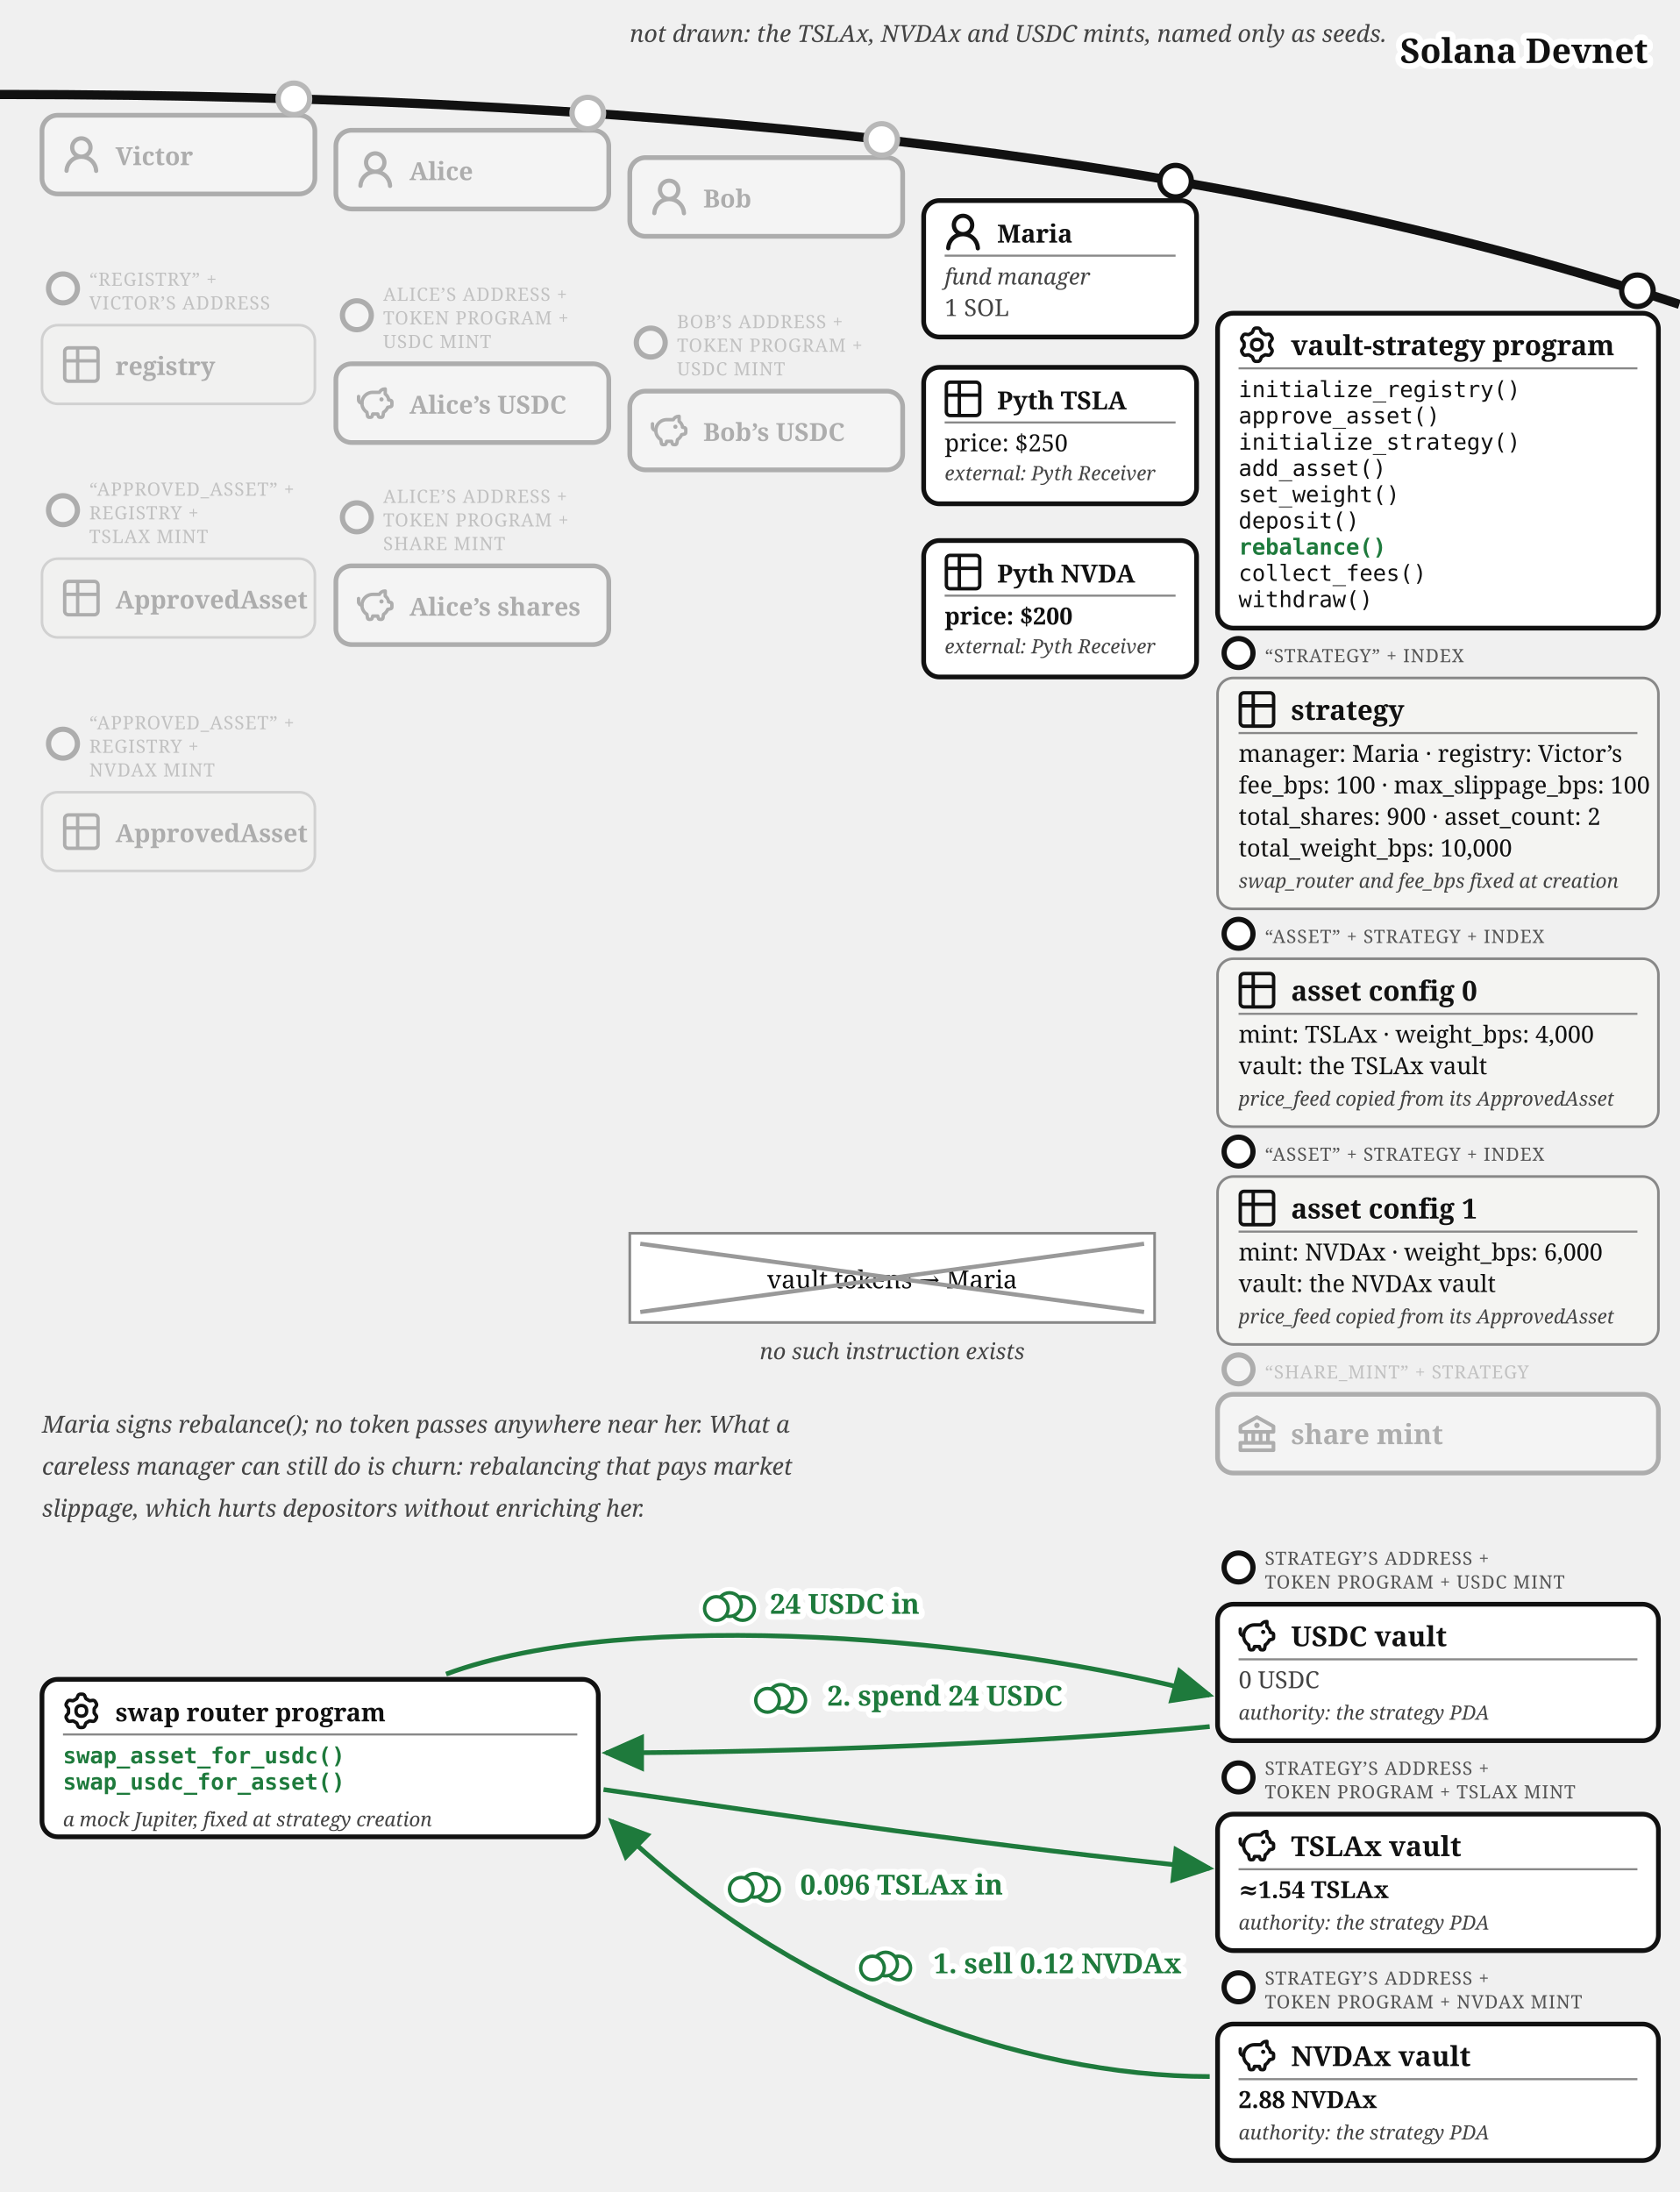
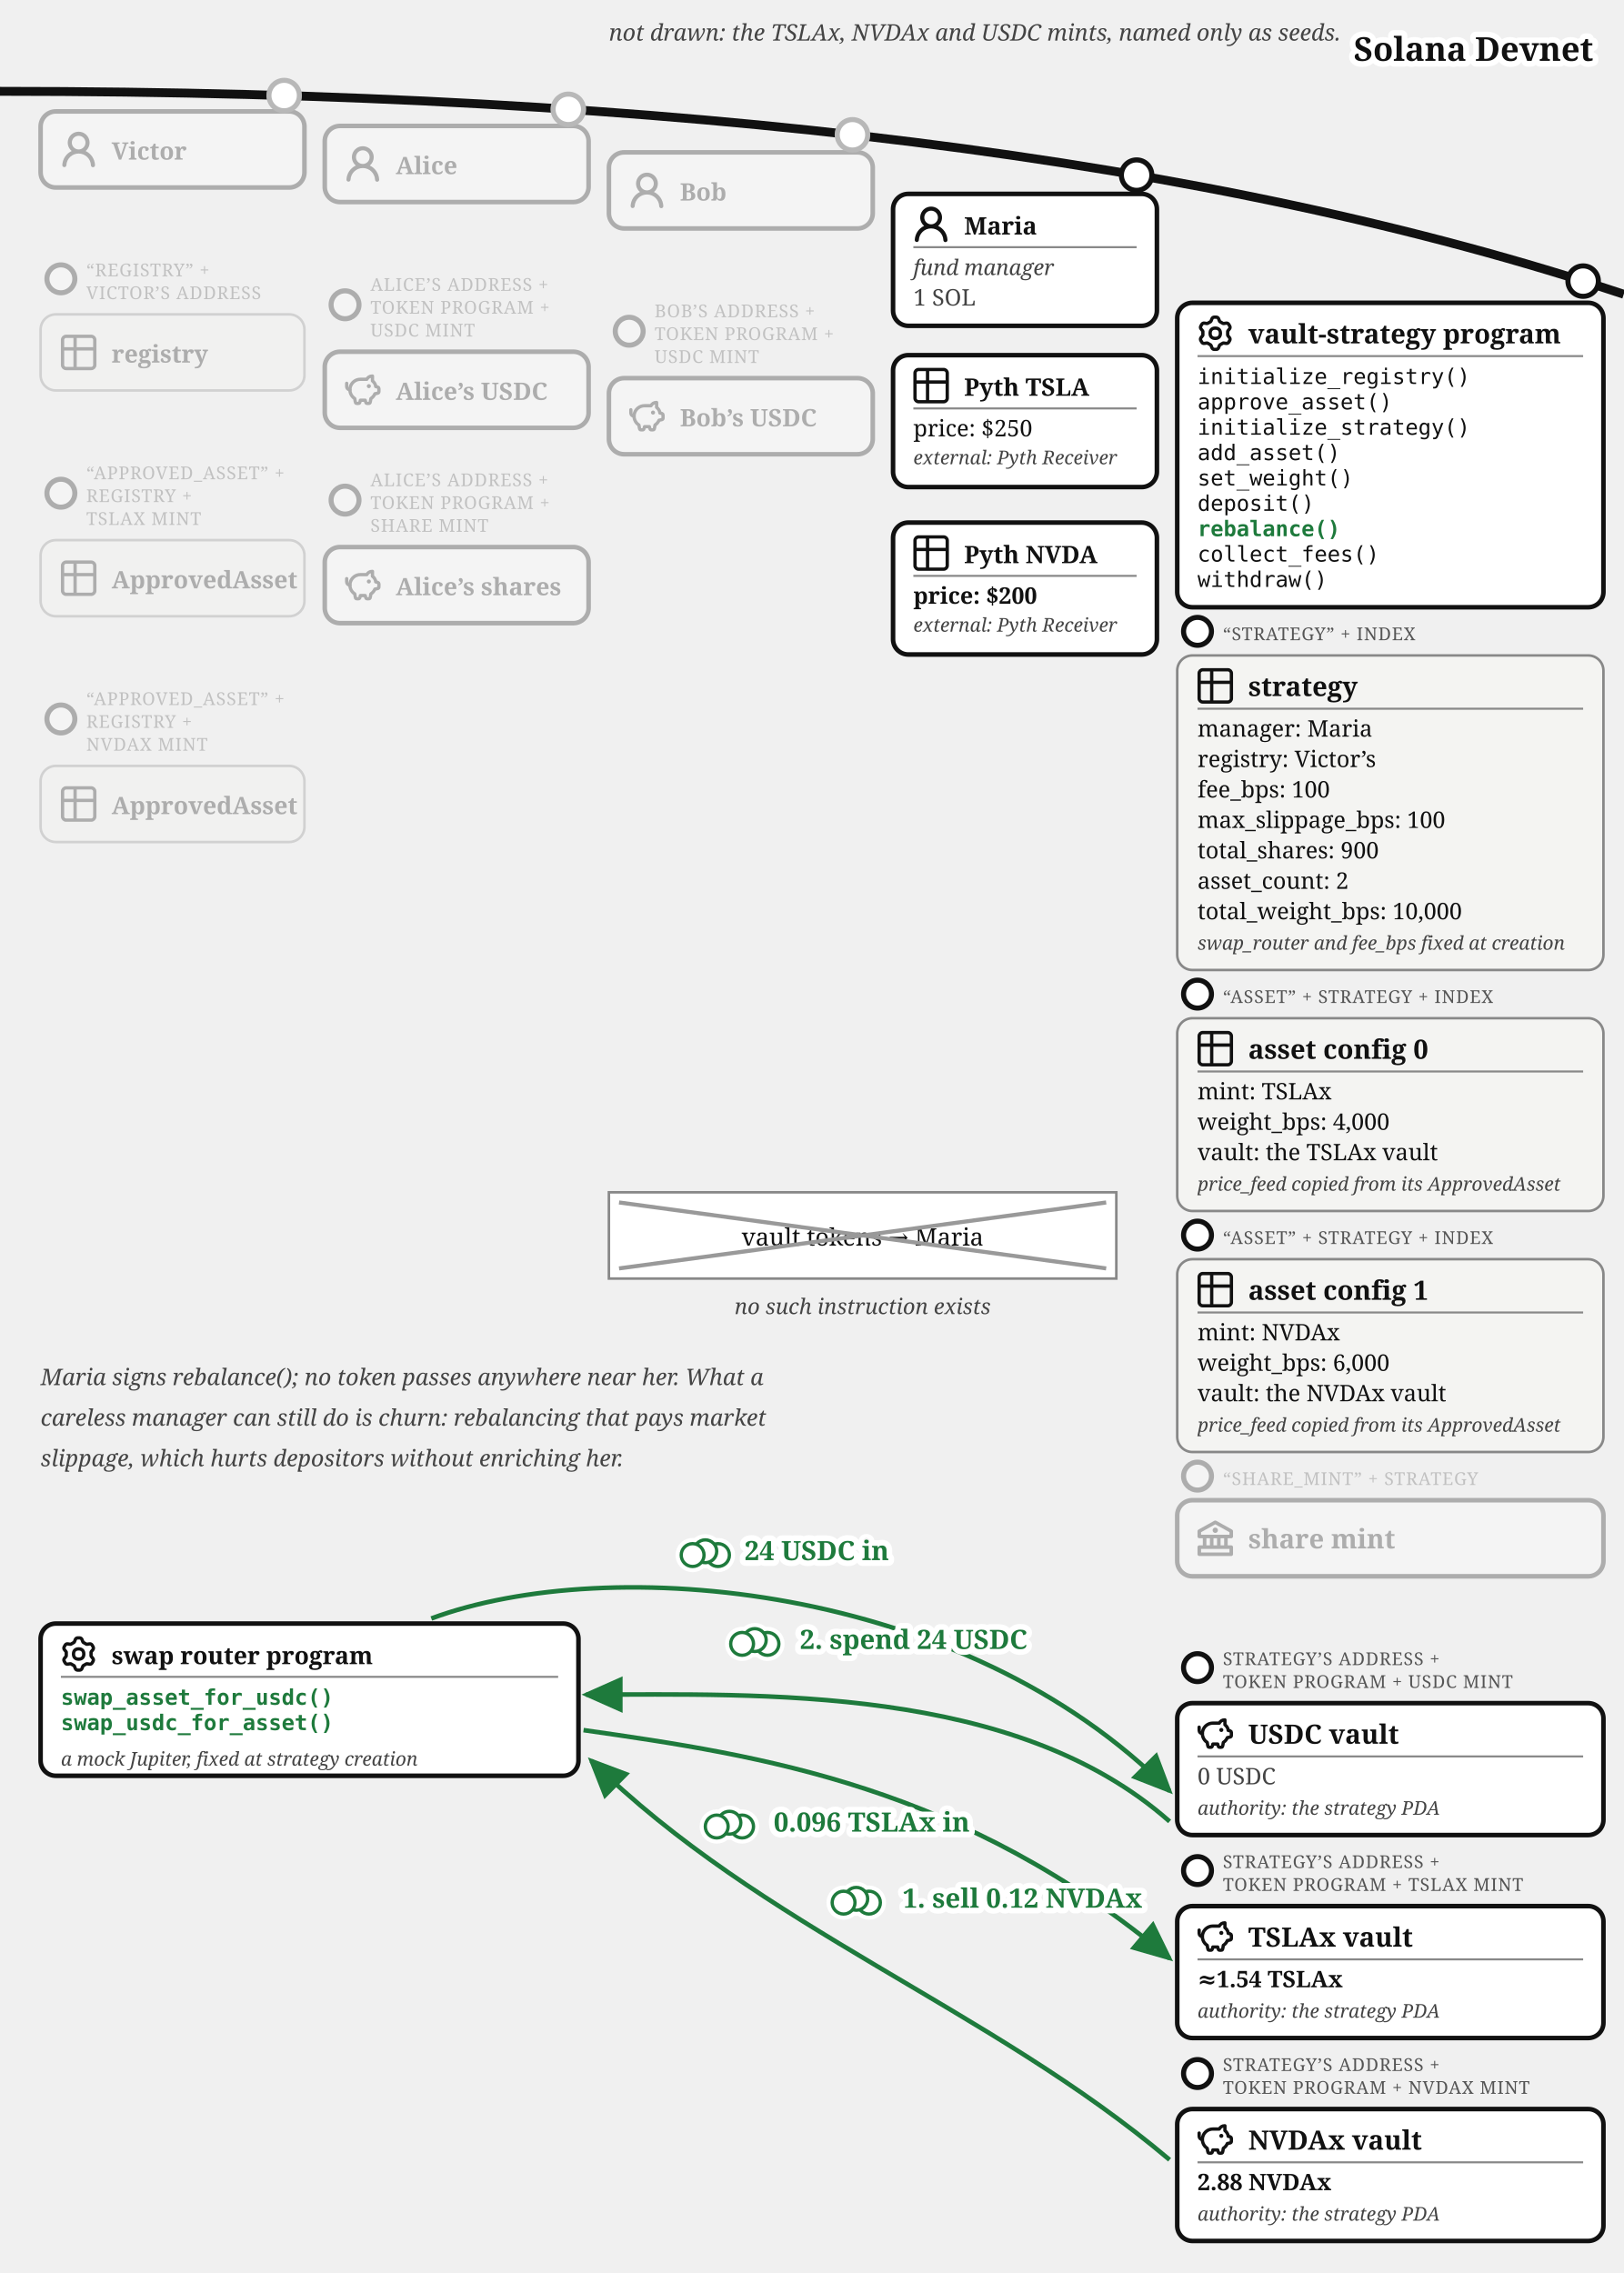
- <svg xmlns="http://www.w3.org/2000/svg" viewBox="0 0 640 835.37" font-family="Georgia, serif" fill="#111">
+ <svg xmlns="http://www.w3.org/2000/svg" viewBox="0 0 640 896" font-family="Georgia, serif" fill="#111">
  <defs>
    <marker id="vault-reb-arr" markerWidth="9" markerHeight="8" refX="8" refY="4" orient="auto">
      <path d="M0,0 L9,4 L0,8 z" fill="#1e7a3c" />
    </marker>
    <marker id="vault-reb-arr-grey" markerWidth="9" markerHeight="8" refX="8" refY="4" orient="auto">
      <path d="M0,0 L9,4 L0,8 z" fill="#777" />
    </marker>
  </defs>
  <path d="M 0,36 Q 400,36 640,116" fill="none" stroke="#111" stroke-width="3.5" />
  <text stroke="#fff" stroke-width="4.5" paint-order="stroke" stroke-linejoin="round" x="628" y="24" font-size="13" fill="#111" font-weight="bold" text-anchor="end">Solana Devnet</text>
  <text x="240" y="16" font-size="9" fill="#444" font-style="italic" text-anchor="start">not drawn: the TSLAx, NVDAx and USDC mints, named only as seeds.</text>
  <circle cx="112" cy="37.663" r="7" fill="#fff" />
  <g opacity="0.3">
    <circle cx="112" cy="37.663" r="6" fill="#fff" stroke="#111" stroke-width="2" />
    <rect x="16" y="43.917" width="104" height="30" rx="6" fill="#fff" stroke="#111" stroke-width="1.8" />
    <g transform="translate(24,51.92)">
      <g transform="translate(-1.607,-1.079) scale(1.076)" fill="#111">
        <path d="M10.561 8.073a6 6 0 0 1 3.432 5.142a.75.75 0 1 1-1.498.07a4.5 4.5 0 0 0-8.99 0a.75.75 0 0 1-1.498-.07a6 6 0 0 1 3.431-5.142a3.999 3.999 0 1 1 5.123 0M10.5 5a2.5 2.5 0 1 0-5 0a2.5 2.5 0 0 0 5 0" />
      </g>
    </g>
    <text x="44" y="62.92" font-size="9.5" font-weight="bold">Victor</text>
  </g>
  <g opacity="0.3">
    <circle cx="24" cy="109.917" r="5.5" fill="#fff" stroke="#111" stroke-width="2" />
    <text x="34" y="108.917" font-size="7" letter-spacing="0.3" fill="#555">“REGISTRY” +</text>
    <text x="34" y="117.917" font-size="7" letter-spacing="0.3" fill="#555">VICTOR’S ADDRESS</text>
    <rect x="16" y="123.917" width="104" height="30" rx="6" fill="#f4f4f2" stroke="#888" />
    <g transform="translate(24,131.92)">
      <g transform="translate(-1.467,-1.467) scale(0.706)" fill="none" stroke="#111" stroke-linecap="round" stroke-linejoin="round" stroke-width="1.843">
        <path d="M3 5a2 2 0 0 1 2-2h14a2 2 0 0 1 2 2v14a2 2 0 0 1-2 2H5a2 2 0 0 1-2-2zm0 5h18M10 3v18" />
      </g>
    </g>
    <text x="44" y="142.92" font-size="9.5" font-weight="bold">registry</text>
  </g>
  <g opacity="0.3">
    <circle cx="24" cy="194.417" r="5.5" fill="#fff" stroke="#111" stroke-width="2" />
    <text x="34" y="188.917" font-size="7" letter-spacing="0.3" fill="#555">“APPROVED_ASSET” +</text>
    <text x="34" y="197.917" font-size="7" letter-spacing="0.3" fill="#555">REGISTRY +</text>
    <text x="34" y="206.917" font-size="7" letter-spacing="0.3" fill="#555">TSLAX MINT</text>
    <rect x="16" y="212.917" width="104" height="30" rx="6" fill="#f4f4f2" stroke="#888" />
    <g transform="translate(24,220.92)">
      <g transform="translate(-1.467,-1.467) scale(0.706)" fill="none" stroke="#111" stroke-linecap="round" stroke-linejoin="round" stroke-width="1.843">
        <path d="M3 5a2 2 0 0 1 2-2h14a2 2 0 0 1 2 2v14a2 2 0 0 1-2 2H5a2 2 0 0 1-2-2zm0 5h18M10 3v18" />
      </g>
    </g>
    <text x="44" y="231.92" font-size="9.5" font-weight="bold">ApprovedAsset</text>
  </g>
  <g opacity="0.3">
    <circle cx="24" cy="283.417" r="5.5" fill="#fff" stroke="#111" stroke-width="2" />
    <text x="34" y="277.917" font-size="7" letter-spacing="0.3" fill="#555">“APPROVED_ASSET” +</text>
    <text x="34" y="286.917" font-size="7" letter-spacing="0.3" fill="#555">REGISTRY +</text>
    <text x="34" y="295.917" font-size="7" letter-spacing="0.3" fill="#555">NVDAX MINT</text>
    <rect x="16" y="301.917" width="104" height="30" rx="6" fill="#f4f4f2" stroke="#888" />
    <g transform="translate(24,309.92)">
      <g transform="translate(-1.467,-1.467) scale(0.706)" fill="none" stroke="#111" stroke-linecap="round" stroke-linejoin="round" stroke-width="1.843">
        <path d="M3 5a2 2 0 0 1 2-2h14a2 2 0 0 1 2 2v14a2 2 0 0 1-2 2H5a2 2 0 0 1-2-2zm0 5h18M10 3v18" />
      </g>
    </g>
    <text x="44" y="320.92" font-size="9.5" font-weight="bold">ApprovedAsset</text>
  </g>
  <circle cx="224" cy="43.091" r="7" fill="#fff" />
  <g opacity="0.3">
    <circle cx="224" cy="43.091" r="6" fill="#fff" stroke="#111" stroke-width="2" />
    <rect x="128" y="49.644" width="104" height="30" rx="6" fill="#fff" stroke="#111" stroke-width="1.8" />
    <g transform="translate(136,57.64)">
      <g transform="translate(-1.607,-1.079) scale(1.076)" fill="#111">
        <path d="M10.561 8.073a6 6 0 0 1 3.432 5.142a.75.75 0 1 1-1.498.07a4.5 4.5 0 0 0-8.99 0a.75.75 0 0 1-1.498-.07a6 6 0 0 1 3.431-5.142a3.999 3.999 0 1 1 5.123 0M10.5 5a2.5 2.5 0 1 0-5 0a2.5 2.5 0 0 0 5 0" />
      </g>
    </g>
    <text x="156" y="68.64" font-size="9.5" font-weight="bold">Alice</text>
  </g>
  <g opacity="0.3">
    <circle cx="136" cy="120.144" r="5.5" fill="#fff" stroke="#111" stroke-width="2" />
    <text x="146" y="114.644" font-size="7" letter-spacing="0.3" fill="#555">ALICE’S ADDRESS +</text>
    <text x="146" y="123.644" font-size="7" letter-spacing="0.3" fill="#555">TOKEN PROGRAM +</text>
    <text x="146" y="132.644" font-size="7" letter-spacing="0.3" fill="#555">USDC MINT</text>
    <rect x="128" y="138.644" width="104" height="30" rx="6" fill="#fff" stroke="#111" stroke-width="1.8" />
    <g transform="translate(136,146.64)">
      <g transform="translate(-0.62,-0.62) scale(0.635)" fill="none" stroke="#111" stroke-linecap="round" stroke-linejoin="round" stroke-width="2.047">
        <path d="M14.5 5.5h-4A6.5 6.5 0 0 0 7 17.478l.288 1.738c.07.423.105.635.202.798a1 1 0 0 0 .49.416c.178.07.392.07.822.07c.397 0 .596 0 .764-.062a1 1 0 0 0 .479-.374c.1-.148.15-.34.246-.727l.209-.837h3l.21.837c.096.386.144.58.245.727a1 1 0 0 0 .479.374c.168.062.367.062.764.062c.43 0 .644 0 .821-.07a1 1 0 0 0 .49-.416c.098-.163.133-.375.203-.798L17 17.478a6.5 6.5 0 0 0 2.502-2.978l.89-.178c.77-.154 1.155-.231 1.381-.508c.227-.276.227-.669.227-1.453v-.3c0-.75 0-1.124-.212-1.396c-.212-.27-.575-.362-1.303-.544L20 10c0-1.5-1.167-2.833-2-3.5v-3h-.264c-1.37 0-2.623.774-3.236 2" />
        <path d="M15.875 9.75h-.125m.25 0a.25.25 0 1 1-.5 0a.25.25 0 0 1 .5 0M2 8v2a2 2 0 0 0 2 2" />
      </g>
    </g>
    <text x="156" y="157.64" font-size="9.5" font-weight="bold">Alice’s USDC</text>
  </g>
  <g opacity="0.3">
    <circle cx="136" cy="197.144" r="5.5" fill="#fff" stroke="#111" stroke-width="2" />
    <text x="146" y="191.644" font-size="7" letter-spacing="0.3" fill="#555">ALICE’S ADDRESS +</text>
    <text x="146" y="200.644" font-size="7" letter-spacing="0.3" fill="#555">TOKEN PROGRAM +</text>
    <text x="146" y="209.644" font-size="7" letter-spacing="0.3" fill="#555">SHARE MINT</text>
    <rect x="128" y="215.644" width="104" height="30" rx="6" fill="#fff" stroke="#111" stroke-width="1.8" />
    <g transform="translate(136,223.64)">
      <g transform="translate(-0.62,-0.62) scale(0.635)" fill="none" stroke="#111" stroke-linecap="round" stroke-linejoin="round" stroke-width="2.047">
        <path d="M14.5 5.5h-4A6.5 6.5 0 0 0 7 17.478l.288 1.738c.07.423.105.635.202.798a1 1 0 0 0 .49.416c.178.07.392.07.822.07c.397 0 .596 0 .764-.062a1 1 0 0 0 .479-.374c.1-.148.15-.34.246-.727l.209-.837h3l.21.837c.096.386.144.58.245.727a1 1 0 0 0 .479.374c.168.062.367.062.764.062c.43 0 .644 0 .821-.07a1 1 0 0 0 .49-.416c.098-.163.133-.375.203-.798L17 17.478a6.5 6.5 0 0 0 2.502-2.978l.89-.178c.77-.154 1.155-.231 1.381-.508c.227-.276.227-.669.227-1.453v-.3c0-.75 0-1.124-.212-1.396c-.212-.27-.575-.362-1.303-.544L20 10c0-1.5-1.167-2.833-2-3.5v-3h-.264c-1.37 0-2.623.774-3.236 2" />
        <path d="M15.875 9.75h-.125m.25 0a.25.25 0 1 1-.5 0a.25.25 0 0 1 .5 0M2 8v2a2 2 0 0 0 2 2" />
      </g>
    </g>
    <text x="156" y="234.64" font-size="9.5" font-weight="bold">Alice’s shares</text>
  </g>
  <circle cx="336" cy="53.138" r="7" fill="#fff" />
  <g opacity="0.3">
    <circle cx="336" cy="53.138" r="6" fill="#fff" stroke="#111" stroke-width="2" />
    <rect x="240" y="60.062" width="104" height="30" rx="6" fill="#fff" stroke="#111" stroke-width="1.8" />
    <g transform="translate(248,68.06)">
      <g transform="translate(-1.607,-1.079) scale(1.076)" fill="#111">
        <path d="M10.561 8.073a6 6 0 0 1 3.432 5.142a.75.75 0 1 1-1.498.07a4.5 4.5 0 0 0-8.99 0a.75.75 0 0 1-1.498-.07a6 6 0 0 1 3.431-5.142a3.999 3.999 0 1 1 5.123 0M10.5 5a2.5 2.5 0 1 0-5 0a2.5 2.5 0 0 0 5 0" />
      </g>
    </g>
    <text x="268" y="79.06" font-size="9.5" font-weight="bold">Bob</text>
  </g>
  <g opacity="0.3">
    <circle cx="248" cy="130.562" r="5.5" fill="#fff" stroke="#111" stroke-width="2" />
    <text x="258" y="125.062" font-size="7" letter-spacing="0.3" fill="#555">BOB’S ADDRESS +</text>
    <text x="258" y="134.062" font-size="7" letter-spacing="0.3" fill="#555">TOKEN PROGRAM +</text>
    <text x="258" y="143.062" font-size="7" letter-spacing="0.3" fill="#555">USDC MINT</text>
    <rect x="240" y="149.062" width="104" height="30" rx="6" fill="#fff" stroke="#111" stroke-width="1.8" />
    <g transform="translate(248,157.06)">
      <g transform="translate(-0.62,-0.62) scale(0.635)" fill="none" stroke="#111" stroke-linecap="round" stroke-linejoin="round" stroke-width="2.047">
        <path d="M14.5 5.5h-4A6.5 6.5 0 0 0 7 17.478l.288 1.738c.07.423.105.635.202.798a1 1 0 0 0 .49.416c.178.07.392.07.822.07c.397 0 .596 0 .764-.062a1 1 0 0 0 .479-.374c.1-.148.15-.34.246-.727l.209-.837h3l.21.837c.096.386.144.58.245.727a1 1 0 0 0 .479.374c.168.062.367.062.764.062c.43 0 .644 0 .821-.07a1 1 0 0 0 .49-.416c.098-.163.133-.375.203-.798L17 17.478a6.5 6.5 0 0 0 2.502-2.978l.89-.178c.77-.154 1.155-.231 1.381-.508c.227-.276.227-.669.227-1.453v-.3c0-.75 0-1.124-.212-1.396c-.212-.27-.575-.362-1.303-.544L20 10c0-1.5-1.167-2.833-2-3.5v-3h-.264c-1.37 0-2.623.774-3.236 2" />
        <path d="M15.875 9.75h-.125m.25 0a.25.25 0 1 1-.5 0a.25.25 0 0 1 .5 0M2 8v2a2 2 0 0 0 2 2" />
      </g>
    </g>
    <text x="268" y="168.06" font-size="9.5" font-weight="bold">Bob’s USDC</text>
  </g>
  <g>
    <circle cx="448" cy="69.033" r="6" fill="#fff" stroke="#111" stroke-width="2" />
    <rect x="352" y="76.436" width="104" height="52" rx="6" fill="#fff" stroke="#111" stroke-width="1.8" />
    <g transform="translate(360,81.4364)">
      <g transform="translate(-1.607,-1.079) scale(1.076)" fill="#111">
        <path d="M10.561 8.073a6 6 0 0 1 3.432 5.142a.75.75 0 1 1-1.498.07a4.5 4.5 0 0 0-8.99 0a.75.75 0 0 1-1.498-.07a6 6 0 0 1 3.431-5.142a3.999 3.999 0 1 1 5.123 0M10.5 5a2.5 2.5 0 1 0-5 0a2.5 2.5 0 0 0 5 0" />
      </g>
    </g>
    <text x="380" y="92.436" font-size="9.5" font-weight="bold">Maria</text>
    <line x1="360" y1="97.436" x2="448" y2="97.436" stroke="#888" stroke-width="0.8" />
    <text x="360" y="108.436" font-size="8.5" font-style="italic" fill="#444">fund manager</text>
    <text x="360" y="120.436" font-size="9" fill="#444">1 SOL</text>
  </g>
  <g>
    <rect x="352" y="140" width="104" height="52" rx="6" fill="#fff" stroke="#111" stroke-width="1.8" />
    <g transform="translate(360,145)">
      <g transform="translate(-1.467,-1.467) scale(0.706)" fill="none" stroke="#111" stroke-linecap="round" stroke-linejoin="round" stroke-width="1.843">
        <path d="M3 5a2 2 0 0 1 2-2h14a2 2 0 0 1 2 2v14a2 2 0 0 1-2 2H5a2 2 0 0 1-2-2zm0 5h18M10 3v18" />
      </g>
    </g>
    <text x="380" y="156" font-size="9.5" font-weight="bold">Pyth TSLA</text>
    <line x1="360" y1="161" x2="448" y2="161" stroke="#888" stroke-width="0.8" />
    <text x="360" y="172" font-size="9">price: $250</text>
    <text x="360" y="183" font-size="7.5" font-style="italic" fill="#444">external: Pyth Receiver</text>
  </g>
  <g>
    <rect x="352" y="206" width="104" height="52" rx="6" fill="#fff" stroke="#111" stroke-width="1.8" />
    <g transform="translate(360,211)">
      <g transform="translate(-1.467,-1.467) scale(0.706)" fill="none" stroke="#111" stroke-linecap="round" stroke-linejoin="round" stroke-width="1.843">
        <path d="M3 5a2 2 0 0 1 2-2h14a2 2 0 0 1 2 2v14a2 2 0 0 1-2 2H5a2 2 0 0 1-2-2zm0 5h18M10 3v18" />
      </g>
    </g>
    <text x="380" y="222" font-size="9.5" font-weight="bold">Pyth NVDA</text>
    <line x1="360" y1="227" x2="448" y2="227" stroke="#888" stroke-width="0.8" />
    <text x="360" y="238" font-size="9" font-weight="bold">price: $200</text>
    <text x="360" y="249" font-size="7.5" font-style="italic" fill="#444">external: Pyth Receiver</text>
  </g>
  <g>
    <circle cx="624" cy="110.812" r="6" fill="#fff" stroke="#111" stroke-width="2" />
    <rect x="464" y="119.37" width="168" height="120" rx="6" fill="#fff" stroke="#111" stroke-width="1.8" />
    <g transform="translate(472,124.37)">
      <g transform="translate(-0.113,-0.112) scale(1.016)" fill="none" stroke="#111" stroke-linecap="round" stroke-linejoin="round" stroke-width="1.28">
        <path d="M11.808 7.727c0 .05.017.1.048.14l.667.84a.96.96 0 0 1 .082 1.08l-.392.676a.96.96 0 0 1-.975.47l-1.063-.16a.23.23 0 0 0-.145.027l-1.26.727a.23.23 0 0 0-.096.112l-.392 1a.96.96 0 0 1-.893.611h-.782a.96.96 0 0 1-.893-.61l-.392-1a.23.23 0 0 0-.096-.113L3.967 10.8a.23.23 0 0 0-.145-.028l-1.063.162a.96.96 0 0 1-.976-.47l-.39-.677a.96.96 0 0 1 .08-1.08l.67-.84a.22.22 0 0 0 .05-.14V6.273c0-.05-.018-.1-.05-.14l-.67-.84a.96.96 0 0 1-.08-1.08l.39-.676a.96.96 0 0 1 .976-.47l1.06.16a.23.23 0 0 0 .145-.027l1.262-.73a.23.23 0 0 0 .096-.113l.394-.996A.96.96 0 0 1 6.61.75h.784a.96.96 0 0 1 .893.61l.392.997q.028.075.096.116l1.26.727a.23.23 0 0 0 .145.028l1.062-.162a.96.96 0 0 1 .976.47l.391.677a.96.96 0 0 1-.081 1.08l-.67.84a.22.22 0 0 0-.049.14v1.454Z" />
        <path d="M7 8.996c1.277 0 1.996-.719 1.996-1.996S8.277 5.004 7 5.004S5.004 5.723 5.004 7S5.723 8.996 7 8.996" />
      </g>
    </g>
    <text x="492" y="135.37" font-size="10.5" font-weight="bold">vault-strategy program</text>
    <line x1="472" y1="140.37" x2="624" y2="140.37" stroke="#888" stroke-width="0.8" />
    <text x="472" y="151.37" font-size="8.5" font-family="Menlo, monospace">initialize_registry()</text>
    <text x="472" y="161.37" font-size="8.5" font-family="Menlo, monospace">approve_asset()</text>
    <text x="472" y="171.37" font-size="8.5" font-family="Menlo, monospace">initialize_strategy()</text>
    <text x="472" y="181.37" font-size="8.5" font-family="Menlo, monospace">add_asset()</text>
    <text x="472" y="191.37" font-size="8.5" font-family="Menlo, monospace">set_weight()</text>
    <text x="472" y="201.37" font-size="8.5" font-family="Menlo, monospace">deposit()</text>
    <text x="472" y="211.37" font-size="8.5" font-family="Menlo, monospace" font-weight="bold" fill="#1e7a3c">rebalance()</text>
    <text x="472" y="221.37" font-size="8.5" font-family="Menlo, monospace">collect_fees()</text>
    <text x="472" y="231.37" font-size="8.5" font-family="Menlo, monospace">withdraw()</text>
  </g>
  <g>
    <circle cx="472" cy="248.87" r="5.5" fill="#fff" stroke="#111" stroke-width="2" />
    <text x="482" y="252.37" font-size="7" letter-spacing="0.3" fill="#555">“STRATEGY” + INDEX</text>
-     <rect x="464" y="258.37" width="168" height="88" rx="6" fill="#f4f4f2" stroke="#888" />
+     <rect x="464" y="258.37" width="168" height="124" rx="6" fill="#f4f4f2" stroke="#888" />
    <g transform="translate(472,263.37)">
      <g transform="translate(-1.467,-1.467) scale(0.706)" fill="none" stroke="#111" stroke-linecap="round" stroke-linejoin="round" stroke-width="1.843">
        <path d="M3 5a2 2 0 0 1 2-2h14a2 2 0 0 1 2 2v14a2 2 0 0 1-2 2H5a2 2 0 0 1-2-2zm0 5h18M10 3v18" />
      </g>
    </g>
    <text x="492" y="274.37" font-size="10.5" font-weight="bold">strategy</text>
    <line x1="472" y1="279.37" x2="624" y2="279.37" stroke="#888" stroke-width="0.8" />
-     <text x="472" y="290.37" font-size="9">manager: Maria · registry: Victor’s</text>
-     <text x="472" y="302.37" font-size="9">fee_bps: 100 · max_slippage_bps: 100</text>
-     <text x="472" y="314.37" font-size="9">total_shares: 900 · asset_count: 2</text>
-     <text x="472" y="326.37" font-size="9">total_weight_bps: 10,000</text>
-     <text x="472" y="338.37" font-size="7.5" font-style="italic" fill="#444">swap_router and fee_bps fixed at creation</text>
-   </g>
-   <g>
-     <circle cx="472" cy="355.87" r="5.5" fill="#fff" stroke="#111" stroke-width="2" />
-     <text x="482" y="359.37" font-size="7" letter-spacing="0.3" fill="#555">“ASSET” + STRATEGY + INDEX</text>
-     <rect x="464" y="365.37" width="168" height="64" rx="6" fill="#f4f4f2" stroke="#888" />
-     <g transform="translate(472,370.37)">
-       <g transform="translate(-1.467,-1.467) scale(0.706)" fill="none" stroke="#111" stroke-linecap="round" stroke-linejoin="round" stroke-width="1.843">
-         <path d="M3 5a2 2 0 0 1 2-2h14a2 2 0 0 1 2 2v14a2 2 0 0 1-2 2H5a2 2 0 0 1-2-2zm0 5h18M10 3v18" />
-       </g>
-     </g>
-     <text x="492" y="381.37" font-size="10.5" font-weight="bold">asset config 0</text>
-     <line x1="472" y1="386.37" x2="624" y2="386.37" stroke="#888" stroke-width="0.8" />
-     <text x="472" y="397.37" font-size="9">mint: TSLAx · weight_bps: 4,000</text>
-     <text x="472" y="409.37" font-size="9">vault: the TSLAx vault</text>
-     <text x="472" y="421.37" font-size="7.5" font-style="italic" fill="#444">price_feed copied from its ApprovedAsset</text>
-   </g>
-   <g>
-     <circle cx="472" cy="438.87" r="5.5" fill="#fff" stroke="#111" stroke-width="2" />
-     <text x="482" y="442.37" font-size="7" letter-spacing="0.3" fill="#555">“ASSET” + STRATEGY + INDEX</text>
-     <rect x="464" y="448.37" width="168" height="64" rx="6" fill="#f4f4f2" stroke="#888" />
-     <g transform="translate(472,453.37)">
-       <g transform="translate(-1.467,-1.467) scale(0.706)" fill="none" stroke="#111" stroke-linecap="round" stroke-linejoin="round" stroke-width="1.843">
-         <path d="M3 5a2 2 0 0 1 2-2h14a2 2 0 0 1 2 2v14a2 2 0 0 1-2 2H5a2 2 0 0 1-2-2zm0 5h18M10 3v18" />
-       </g>
-     </g>
-     <text x="492" y="464.37" font-size="10.5" font-weight="bold">asset config 1</text>
-     <line x1="472" y1="469.37" x2="624" y2="469.37" stroke="#888" stroke-width="0.8" />
-     <text x="472" y="480.37" font-size="9">mint: NVDAx · weight_bps: 6,000</text>
-     <text x="472" y="492.37" font-size="9">vault: the NVDAx vault</text>
-     <text x="472" y="504.37" font-size="7.5" font-style="italic" fill="#444">price_feed copied from its ApprovedAsset</text>
-   </g>
-   <g opacity="0.3">
-     <circle cx="472" cy="521.87" r="5.5" fill="#fff" stroke="#111" stroke-width="2" />
-     <text x="482" y="525.37" font-size="7" letter-spacing="0.3" fill="#555">“SHARE_MINT” + STRATEGY</text>
-     <rect x="464" y="531.37" width="168" height="30" rx="6" fill="#fff" stroke="#111" stroke-width="1.8" />
-     <g transform="translate(472,539.37)">
+     <text x="472" y="290.37" font-size="9">manager: Maria</text>
+     <text x="472" y="302.37" font-size="9">registry: Victor’s</text>
+     <text x="472" y="314.37" font-size="9">fee_bps: 100</text>
+     <text x="472" y="326.37" font-size="9">max_slippage_bps: 100</text>
+     <text x="472" y="338.37" font-size="9">total_shares: 900</text>
+     <text x="472" y="350.37" font-size="9">asset_count: 2</text>
+     <text x="472" y="362.37" font-size="9">total_weight_bps: 10,000</text>
+     <text x="472" y="374.37" font-size="7.5" font-style="italic" fill="#444">swap_router and fee_bps fixed at creation</text>
+   </g>
+   <g>
+     <circle cx="472" cy="391.87" r="5.5" fill="#fff" stroke="#111" stroke-width="2" />
+     <text x="482" y="395.37" font-size="7" letter-spacing="0.3" fill="#555">“ASSET” + STRATEGY + INDEX</text>
+     <rect x="464" y="401.37" width="168" height="76" rx="6" fill="#f4f4f2" stroke="#888" />
+     <g transform="translate(472,406.37)">
+       <g transform="translate(-1.467,-1.467) scale(0.706)" fill="none" stroke="#111" stroke-linecap="round" stroke-linejoin="round" stroke-width="1.843">
+         <path d="M3 5a2 2 0 0 1 2-2h14a2 2 0 0 1 2 2v14a2 2 0 0 1-2 2H5a2 2 0 0 1-2-2zm0 5h18M10 3v18" />
+       </g>
+     </g>
+     <text x="492" y="417.37" font-size="10.5" font-weight="bold">asset config 0</text>
+     <line x1="472" y1="422.37" x2="624" y2="422.37" stroke="#888" stroke-width="0.8" />
+     <text x="472" y="433.37" font-size="9">mint: TSLAx</text>
+     <text x="472" y="445.37" font-size="9">weight_bps: 4,000</text>
+     <text x="472" y="457.37" font-size="9">vault: the TSLAx vault</text>
+     <text x="472" y="469.37" font-size="7.5" font-style="italic" fill="#444">price_feed copied from its ApprovedAsset</text>
+   </g>
+   <g>
+     <circle cx="472" cy="486.87" r="5.5" fill="#fff" stroke="#111" stroke-width="2" />
+     <text x="482" y="490.37" font-size="7" letter-spacing="0.3" fill="#555">“ASSET” + STRATEGY + INDEX</text>
+     <rect x="464" y="496.37" width="168" height="76" rx="6" fill="#f4f4f2" stroke="#888" />
+     <g transform="translate(472,501.37)">
+       <g transform="translate(-1.467,-1.467) scale(0.706)" fill="none" stroke="#111" stroke-linecap="round" stroke-linejoin="round" stroke-width="1.843">
+         <path d="M3 5a2 2 0 0 1 2-2h14a2 2 0 0 1 2 2v14a2 2 0 0 1-2 2H5a2 2 0 0 1-2-2zm0 5h18M10 3v18" />
+       </g>
+     </g>
+     <text x="492" y="512.37" font-size="10.5" font-weight="bold">asset config 1</text>
+     <line x1="472" y1="517.37" x2="624" y2="517.37" stroke="#888" stroke-width="0.8" />
+     <text x="472" y="528.37" font-size="9">mint: NVDAx</text>
+     <text x="472" y="540.37" font-size="9">weight_bps: 6,000</text>
+     <text x="472" y="552.37" font-size="9">vault: the NVDAx vault</text>
+     <text x="472" y="564.37" font-size="7.5" font-style="italic" fill="#444">price_feed copied from its ApprovedAsset</text>
+   </g>
+   <g opacity="0.3">
+     <circle cx="472" cy="581.87" r="5.5" fill="#fff" stroke="#111" stroke-width="2" />
+     <text x="482" y="585.37" font-size="7" letter-spacing="0.3" fill="#555">“SHARE_MINT” + STRATEGY</text>
+     <rect x="464" y="591.37" width="168" height="30" rx="6" fill="#fff" stroke="#111" stroke-width="1.8" />
+     <g transform="translate(472,599.37)">
      <g transform="translate(-1.4,-1.401) scale(0.7)" fill="#111">
        <path d="m21.49 7.13l-9-5a.99.99 0 0 0-.97 0l-9.01 5C2.19 7.31 2 7.64 2 8v3c0 .55.45 1 1 1h2v4H3c-.55 0-1 .45-1 1v4c0 .55.45 1 1 1h18c.55 0 1-.45 1-1v-4c0-.55-.45-1-1-1h-2v-4h2c.55 0 1-.45 1-1V8a1 1 0 0 0-.51-.87M7 12h2v4H7zm6 0v4h-2v-4zm7 6v2H4v-2zm-3-2h-2v-4h2zm3-6H4V8.59l8-4.44l8 4.44z" />
        <path d="M12 6a1.5 1.5 0 1 0 0 3a1.5 1.5 0 1 0 0-3" />
      </g>
    </g>
-     <text x="492" y="550.37" font-size="10.5" font-weight="bold">share mint</text>
-   </g>
-   <g>
-     <circle cx="472" cy="597.37" r="5.5" fill="#fff" stroke="#111" stroke-width="2" />
-     <text x="482" y="596.37" font-size="7" letter-spacing="0.3" fill="#555">STRATEGY’S ADDRESS +</text>
-     <text x="482" y="605.37" font-size="7" letter-spacing="0.3" fill="#555">TOKEN PROGRAM + USDC MINT</text>
-     <rect x="464" y="611.37" width="168" height="52" rx="6" fill="#fff" stroke="#111" stroke-width="1.8" />
-     <g transform="translate(472,616.37)">
-       <g transform="translate(-0.62,-0.62) scale(0.635)" fill="none" stroke="#111" stroke-linecap="round" stroke-linejoin="round" stroke-width="2.047">
-         <path d="M14.5 5.5h-4A6.5 6.5 0 0 0 7 17.478l.288 1.738c.07.423.105.635.202.798a1 1 0 0 0 .49.416c.178.07.392.07.822.07c.397 0 .596 0 .764-.062a1 1 0 0 0 .479-.374c.1-.148.15-.34.246-.727l.209-.837h3l.21.837c.096.386.144.58.245.727a1 1 0 0 0 .479.374c.168.062.367.062.764.062c.43 0 .644 0 .821-.07a1 1 0 0 0 .49-.416c.098-.163.133-.375.203-.798L17 17.478a6.5 6.5 0 0 0 2.502-2.978l.89-.178c.77-.154 1.155-.231 1.381-.508c.227-.276.227-.669.227-1.453v-.3c0-.75 0-1.124-.212-1.396c-.212-.27-.575-.362-1.303-.544L20 10c0-1.5-1.167-2.833-2-3.5v-3h-.264c-1.37 0-2.623.774-3.236 2" />
-         <path d="M15.875 9.75h-.125m.25 0a.25.25 0 1 1-.5 0a.25.25 0 0 1 .5 0M2 8v2a2 2 0 0 0 2 2" />
-       </g>
-     </g>
-     <text x="492" y="627.37" font-size="10.5" font-weight="bold">USDC vault</text>
-     <line x1="472" y1="632.37" x2="624" y2="632.37" stroke="#888" stroke-width="0.8" />
-     <text x="472" y="643.37" font-size="9" fill="#444">0 USDC</text>
-     <text x="472" y="655.37" font-size="7.5" font-style="italic" fill="#444">authority: the strategy PDA</text>
-   </g>
-   <g>
-     <circle cx="472" cy="677.37" r="5.5" fill="#fff" stroke="#111" stroke-width="2" />
-     <text x="482" y="676.37" font-size="7" letter-spacing="0.3" fill="#555">STRATEGY’S ADDRESS +</text>
-     <text x="482" y="685.37" font-size="7" letter-spacing="0.3" fill="#555">TOKEN PROGRAM + TSLAX MINT</text>
-     <rect x="464" y="691.37" width="168" height="52" rx="6" fill="#fff" stroke="#111" stroke-width="1.8" />
-     <g transform="translate(472,696.37)">
-       <g transform="translate(-0.62,-0.62) scale(0.635)" fill="none" stroke="#111" stroke-linecap="round" stroke-linejoin="round" stroke-width="2.047">
-         <path d="M14.5 5.5h-4A6.5 6.5 0 0 0 7 17.478l.288 1.738c.07.423.105.635.202.798a1 1 0 0 0 .49.416c.178.07.392.07.822.07c.397 0 .596 0 .764-.062a1 1 0 0 0 .479-.374c.1-.148.15-.34.246-.727l.209-.837h3l.21.837c.096.386.144.58.245.727a1 1 0 0 0 .479.374c.168.062.367.062.764.062c.43 0 .644 0 .821-.07a1 1 0 0 0 .49-.416c.098-.163.133-.375.203-.798L17 17.478a6.5 6.5 0 0 0 2.502-2.978l.89-.178c.77-.154 1.155-.231 1.381-.508c.227-.276.227-.669.227-1.453v-.3c0-.75 0-1.124-.212-1.396c-.212-.27-.575-.362-1.303-.544L20 10c0-1.5-1.167-2.833-2-3.5v-3h-.264c-1.37 0-2.623.774-3.236 2" />
-         <path d="M15.875 9.75h-.125m.25 0a.25.25 0 1 1-.5 0a.25.25 0 0 1 .5 0M2 8v2a2 2 0 0 0 2 2" />
-       </g>
-     </g>
-     <text x="492" y="707.37" font-size="10.5" font-weight="bold">TSLAx vault</text>
-     <line x1="472" y1="712.37" x2="624" y2="712.37" stroke="#888" stroke-width="0.8" />
-     <text x="472" y="723.37" font-size="9" font-weight="bold">≈1.54 TSLAx</text>
-     <text x="472" y="735.37" font-size="7.5" font-style="italic" fill="#444">authority: the strategy PDA</text>
-   </g>
-   <g>
-     <circle cx="472" cy="757.37" r="5.5" fill="#fff" stroke="#111" stroke-width="2" />
-     <text x="482" y="756.37" font-size="7" letter-spacing="0.3" fill="#555">STRATEGY’S ADDRESS +</text>
-     <text x="482" y="765.37" font-size="7" letter-spacing="0.3" fill="#555">TOKEN PROGRAM + NVDAX MINT</text>
-     <rect x="464" y="771.37" width="168" height="52" rx="6" fill="#fff" stroke="#111" stroke-width="1.8" />
-     <g transform="translate(472,776.37)">
-       <g transform="translate(-0.62,-0.62) scale(0.635)" fill="none" stroke="#111" stroke-linecap="round" stroke-linejoin="round" stroke-width="2.047">
-         <path d="M14.5 5.5h-4A6.5 6.5 0 0 0 7 17.478l.288 1.738c.07.423.105.635.202.798a1 1 0 0 0 .49.416c.178.07.392.07.822.07c.397 0 .596 0 .764-.062a1 1 0 0 0 .479-.374c.1-.148.15-.34.246-.727l.209-.837h3l.21.837c.096.386.144.58.245.727a1 1 0 0 0 .479.374c.168.062.367.062.764.062c.43 0 .644 0 .821-.07a1 1 0 0 0 .49-.416c.098-.163.133-.375.203-.798L17 17.478a6.5 6.5 0 0 0 2.502-2.978l.89-.178c.77-.154 1.155-.231 1.381-.508c.227-.276.227-.669.227-1.453v-.3c0-.75 0-1.124-.212-1.396c-.212-.27-.575-.362-1.303-.544L20 10c0-1.5-1.167-2.833-2-3.5v-3h-.264c-1.37 0-2.623.774-3.236 2" />
-         <path d="M15.875 9.75h-.125m.25 0a.25.25 0 1 1-.5 0a.25.25 0 0 1 .5 0M2 8v2a2 2 0 0 0 2 2" />
-       </g>
-     </g>
-     <text x="492" y="787.37" font-size="10.5" font-weight="bold">NVDAx vault</text>
-     <line x1="472" y1="792.37" x2="624" y2="792.37" stroke="#888" stroke-width="0.8" />
-     <text x="472" y="803.37" font-size="9" font-weight="bold">2.88 NVDAx</text>
-     <text x="472" y="815.37" font-size="7.5" font-style="italic" fill="#444">authority: the strategy PDA</text>
+     <text x="492" y="610.37" font-size="10.5" font-weight="bold">share mint</text>
+   </g>
+   <g>
+     <circle cx="472" cy="657.37" r="5.5" fill="#fff" stroke="#111" stroke-width="2" />
+     <text x="482" y="656.37" font-size="7" letter-spacing="0.3" fill="#555">STRATEGY’S ADDRESS +</text>
+     <text x="482" y="665.37" font-size="7" letter-spacing="0.3" fill="#555">TOKEN PROGRAM + USDC MINT</text>
+     <rect x="464" y="671.37" width="168" height="52" rx="6" fill="#fff" stroke="#111" stroke-width="1.8" />
+     <g transform="translate(472,676.37)">
+       <g transform="translate(-0.62,-0.62) scale(0.635)" fill="none" stroke="#111" stroke-linecap="round" stroke-linejoin="round" stroke-width="2.047">
+         <path d="M14.5 5.5h-4A6.5 6.5 0 0 0 7 17.478l.288 1.738c.07.423.105.635.202.798a1 1 0 0 0 .49.416c.178.07.392.07.822.07c.397 0 .596 0 .764-.062a1 1 0 0 0 .479-.374c.1-.148.15-.34.246-.727l.209-.837h3l.21.837c.096.386.144.58.245.727a1 1 0 0 0 .479.374c.168.062.367.062.764.062c.43 0 .644 0 .821-.07a1 1 0 0 0 .49-.416c.098-.163.133-.375.203-.798L17 17.478a6.5 6.5 0 0 0 2.502-2.978l.89-.178c.77-.154 1.155-.231 1.381-.508c.227-.276.227-.669.227-1.453v-.3c0-.75 0-1.124-.212-1.396c-.212-.27-.575-.362-1.303-.544L20 10c0-1.5-1.167-2.833-2-3.5v-3h-.264c-1.37 0-2.623.774-3.236 2" />
+         <path d="M15.875 9.75h-.125m.25 0a.25.25 0 1 1-.5 0a.25.25 0 0 1 .5 0M2 8v2a2 2 0 0 0 2 2" />
+       </g>
+     </g>
+     <text x="492" y="687.37" font-size="10.5" font-weight="bold">USDC vault</text>
+     <line x1="472" y1="692.37" x2="624" y2="692.37" stroke="#888" stroke-width="0.8" />
+     <text x="472" y="703.37" font-size="9" fill="#444">0 USDC</text>
+     <text x="472" y="715.37" font-size="7.5" font-style="italic" fill="#444">authority: the strategy PDA</text>
+   </g>
+   <g>
+     <circle cx="472" cy="737.37" r="5.5" fill="#fff" stroke="#111" stroke-width="2" />
+     <text x="482" y="736.37" font-size="7" letter-spacing="0.3" fill="#555">STRATEGY’S ADDRESS +</text>
+     <text x="482" y="745.37" font-size="7" letter-spacing="0.3" fill="#555">TOKEN PROGRAM + TSLAX MINT</text>
+     <rect x="464" y="751.37" width="168" height="52" rx="6" fill="#fff" stroke="#111" stroke-width="1.8" />
+     <g transform="translate(472,756.37)">
+       <g transform="translate(-0.62,-0.62) scale(0.635)" fill="none" stroke="#111" stroke-linecap="round" stroke-linejoin="round" stroke-width="2.047">
+         <path d="M14.5 5.5h-4A6.5 6.5 0 0 0 7 17.478l.288 1.738c.07.423.105.635.202.798a1 1 0 0 0 .49.416c.178.07.392.07.822.07c.397 0 .596 0 .764-.062a1 1 0 0 0 .479-.374c.1-.148.15-.34.246-.727l.209-.837h3l.21.837c.096.386.144.58.245.727a1 1 0 0 0 .479.374c.168.062.367.062.764.062c.43 0 .644 0 .821-.07a1 1 0 0 0 .49-.416c.098-.163.133-.375.203-.798L17 17.478a6.5 6.5 0 0 0 2.502-2.978l.89-.178c.77-.154 1.155-.231 1.381-.508c.227-.276.227-.669.227-1.453v-.3c0-.75 0-1.124-.212-1.396c-.212-.27-.575-.362-1.303-.544L20 10c0-1.5-1.167-2.833-2-3.5v-3h-.264c-1.37 0-2.623.774-3.236 2" />
+         <path d="M15.875 9.75h-.125m.25 0a.25.25 0 1 1-.5 0a.25.25 0 0 1 .5 0M2 8v2a2 2 0 0 0 2 2" />
+       </g>
+     </g>
+     <text x="492" y="767.37" font-size="10.5" font-weight="bold">TSLAx vault</text>
+     <line x1="472" y1="772.37" x2="624" y2="772.37" stroke="#888" stroke-width="0.8" />
+     <text x="472" y="783.37" font-size="9" font-weight="bold">≈1.54 TSLAx</text>
+     <text x="472" y="795.37" font-size="7.5" font-style="italic" fill="#444">authority: the strategy PDA</text>
+   </g>
+   <g>
+     <circle cx="472" cy="817.37" r="5.5" fill="#fff" stroke="#111" stroke-width="2" />
+     <text x="482" y="816.37" font-size="7" letter-spacing="0.3" fill="#555">STRATEGY’S ADDRESS +</text>
+     <text x="482" y="825.37" font-size="7" letter-spacing="0.3" fill="#555">TOKEN PROGRAM + NVDAX MINT</text>
+     <rect x="464" y="831.37" width="168" height="52" rx="6" fill="#fff" stroke="#111" stroke-width="1.8" />
+     <g transform="translate(472,836.37)">
+       <g transform="translate(-0.62,-0.62) scale(0.635)" fill="none" stroke="#111" stroke-linecap="round" stroke-linejoin="round" stroke-width="2.047">
+         <path d="M14.5 5.5h-4A6.5 6.5 0 0 0 7 17.478l.288 1.738c.07.423.105.635.202.798a1 1 0 0 0 .49.416c.178.07.392.07.822.07c.397 0 .596 0 .764-.062a1 1 0 0 0 .479-.374c.1-.148.15-.34.246-.727l.209-.837h3l.21.837c.096.386.144.58.245.727a1 1 0 0 0 .479.374c.168.062.367.062.764.062c.43 0 .644 0 .821-.07a1 1 0 0 0 .49-.416c.098-.163.133-.375.203-.798L17 17.478a6.5 6.5 0 0 0 2.502-2.978l.89-.178c.77-.154 1.155-.231 1.381-.508c.227-.276.227-.669.227-1.453v-.3c0-.75 0-1.124-.212-1.396c-.212-.27-.575-.362-1.303-.544L20 10c0-1.5-1.167-2.833-2-3.5v-3h-.264c-1.37 0-2.623.774-3.236 2" />
+         <path d="M15.875 9.75h-.125m.25 0a.25.25 0 1 1-.5 0a.25.25 0 0 1 .5 0M2 8v2a2 2 0 0 0 2 2" />
+       </g>
+     </g>
+     <text x="492" y="847.37" font-size="10.5" font-weight="bold">NVDAx vault</text>
+     <line x1="472" y1="852.37" x2="624" y2="852.37" stroke="#888" stroke-width="0.8" />
+     <text x="472" y="863.37" font-size="9" font-weight="bold">2.88 NVDAx</text>
+     <text x="472" y="875.37" font-size="7.5" font-style="italic" fill="#444">authority: the strategy PDA</text>
  </g>
  <g>
    <rect x="16" y="640" width="212" height="60" rx="6" fill="#fff" stroke="#111" stroke-width="1.8" />
    <g transform="translate(24,645)">
      <g transform="translate(-0.113,-0.112) scale(1.016)" fill="none" stroke="#111" stroke-linecap="round" stroke-linejoin="round" stroke-width="1.28">
        <path d="M11.808 7.727c0 .05.017.1.048.14l.667.84a.96.96 0 0 1 .082 1.08l-.392.676a.96.96 0 0 1-.975.47l-1.063-.16a.23.23 0 0 0-.145.027l-1.26.727a.23.23 0 0 0-.096.112l-.392 1a.96.96 0 0 1-.893.611h-.782a.96.96 0 0 1-.893-.61l-.392-1a.23.23 0 0 0-.096-.113L3.967 10.8a.23.23 0 0 0-.145-.028l-1.063.162a.96.96 0 0 1-.976-.47l-.39-.677a.96.96 0 0 1 .08-1.08l.67-.84a.22.22 0 0 0 .05-.14V6.273c0-.05-.018-.1-.05-.14l-.67-.84a.96.96 0 0 1-.08-1.08l.39-.676a.96.96 0 0 1 .976-.47l1.06.16a.23.23 0 0 0 .145-.027l1.262-.73a.23.23 0 0 0 .096-.113l.394-.996A.96.96 0 0 1 6.61.75h.784a.96.96 0 0 1 .893.61l.392.997q.028.075.096.116l1.26.727a.23.23 0 0 0 .145.028l1.062-.162a.96.96 0 0 1 .976.47l.391.677a.96.96 0 0 1-.081 1.08l-.67.84a.22.22 0 0 0-.049.14v1.454Z" />
        <path d="M7 8.996c1.277 0 1.996-.719 1.996-1.996S8.277 5.004 7 5.004S5.004 5.723 5.004 7S5.723 8.996 7 8.996" />
      </g>
    </g>
    <text x="44" y="656" font-size="9.5" font-weight="bold">swap router program</text>
    <line x1="24" y1="661" x2="220" y2="661" stroke="#888" stroke-width="0.8" />
    <text x="24" y="672" font-size="8.5" font-family="Menlo, monospace" font-weight="bold" fill="#1e7a3c">swap_asset_for_usdc()</text>
    <text x="24" y="682" font-size="8.5" font-family="Menlo, monospace" font-weight="bold" fill="#1e7a3c">swap_usdc_for_asset()</text>
    <text x="24" y="696" font-size="7.5" font-style="italic" fill="#444">a mock Jupiter, fixed at strategy creation</text>
  </g>
-   <path d="M 461,791.37 C 390,791.37 300,760 233,694" fill="none" stroke="#1e7a3c" stroke-width="1.8" marker-end="url(#vault-reb-arr)" />
-   <path d="M 170,638 C 240,612 380,624 461,646" fill="none" stroke="#1e7a3c" stroke-width="1.8" marker-end="url(#vault-reb-arr)" />
-   <path d="M 461,658 C 400,664 300,668 231,668" fill="none" stroke="#1e7a3c" stroke-width="1.8" marker-end="url(#vault-reb-arr)" />
-   <path d="M 230,682 C 300,692 380,704 461,712" fill="none" stroke="#1e7a3c" stroke-width="1.8" marker-end="url(#vault-reb-arr)" />
+   <path d="M 461,851.37 C 390,791.37 300,760 233,694" fill="none" stroke="#1e7a3c" stroke-width="1.8" marker-end="url(#vault-reb-arr)" />
+   <path d="M 170,638 C 240,612 380,624 461,706" fill="none" stroke="#1e7a3c" stroke-width="1.8" marker-end="url(#vault-reb-arr)" />
+   <path d="M 461,718 C 400,664 300,668 231,668" fill="none" stroke="#1e7a3c" stroke-width="1.8" marker-end="url(#vault-reb-arr)" />
+   <path d="M 230,682 C 300,692 380,704 461,772" fill="none" stroke="#1e7a3c" stroke-width="1.8" marker-end="url(#vault-reb-arr)" />
  <text stroke="#fff" stroke-width="4.5" paint-order="stroke" stroke-linejoin="round" x="355.73" y="752" font-size="10.5" fill="#1e7a3c" font-weight="bold">1. sell 0.12 NVDAx</text>
  <text stroke="#fff" stroke-width="4.5" paint-order="stroke" stroke-linejoin="round" x="293.46" y="615" font-size="10.5" fill="#1e7a3c" font-weight="bold">24 USDC in</text>
  <text stroke="#fff" stroke-width="4.5" paint-order="stroke" stroke-linejoin="round" x="315.29" y="650" font-size="10.5" fill="#1e7a3c" font-weight="bold">2. spend 24 USDC</text>
  <text stroke="#fff" stroke-width="4.5" paint-order="stroke" stroke-linejoin="round" x="304.95" y="722" font-size="10.5" fill="#1e7a3c" font-weight="bold">0.096 TSLAx in</text>
  <rect x="240" y="470" width="200" height="34" fill="#fff" stroke="#888" />
  <text x="340" y="491" font-size="9.5" text-anchor="middle">vault tokens → Maria</text>
  <line x1="244" y1="474" x2="436" y2="500" stroke="#999" stroke-width="1.6" />
  <line x1="244" y1="500" x2="436" y2="474" stroke="#999" stroke-width="1.6" />
  <text x="340" y="518" font-size="8.5" fill="#444" font-style="italic" text-anchor="middle">no such instruction exists</text>
  <text x="16" y="546" font-size="9" fill="#444" font-style="italic" text-anchor="start">Maria signs rebalance(); no token passes anywhere near her. What a</text>
  <text x="16" y="562" font-size="9" fill="#444" font-style="italic" text-anchor="start">careless manager can still do is churn: rebalancing that pays market</text>
  <text x="16" y="578" font-size="9" fill="#444" font-style="italic" text-anchor="start">slippage, which hurts depositors without enriching her.</text>
  <g class="coin" transform="translate(337.5,748.5)" fill="#fff">
    <g stroke="#fff" stroke-width="4.5">
      <circle cx="5" cy="1.5" r="4.5" />
      <circle cx="0" cy="0" r="4.5" />
      <circle cx="-5" cy="1.5" r="4.5" />
    </g>
    <g stroke="#1e7a3c" stroke-width="1.3">
      <circle cx="5" cy="1.5" r="4.5" />
      <circle cx="0" cy="0" r="4.5" />
      <circle cx="-5" cy="1.5" r="4.5" />
    </g>
  </g>
  <g class="coin" transform="translate(278,611.5)" fill="#fff">
    <g stroke="#fff" stroke-width="4.5">
      <circle cx="5" cy="1.5" r="4.5" />
      <circle cx="0" cy="0" r="4.5" />
      <circle cx="-5" cy="1.5" r="4.5" />
    </g>
    <g stroke="#1e7a3c" stroke-width="1.3">
      <circle cx="5" cy="1.5" r="4.5" />
      <circle cx="0" cy="0" r="4.5" />
      <circle cx="-5" cy="1.5" r="4.5" />
    </g>
  </g>
  <g class="coin" transform="translate(297.5,646.5)" fill="#fff">
    <g stroke="#fff" stroke-width="4.5">
      <circle cx="5" cy="1.5" r="4.5" />
      <circle cx="0" cy="0" r="4.5" />
      <circle cx="-5" cy="1.5" r="4.5" />
    </g>
    <g stroke="#1e7a3c" stroke-width="1.3">
      <circle cx="5" cy="1.5" r="4.5" />
      <circle cx="0" cy="0" r="4.5" />
      <circle cx="-5" cy="1.5" r="4.5" />
    </g>
  </g>
  <g class="coin" transform="translate(287.5,718.5)" fill="#fff">
    <g stroke="#fff" stroke-width="4.5">
      <circle cx="5" cy="1.5" r="4.5" />
      <circle cx="0" cy="0" r="4.5" />
      <circle cx="-5" cy="1.5" r="4.5" />
    </g>
    <g stroke="#1e7a3c" stroke-width="1.3">
      <circle cx="5" cy="1.5" r="4.5" />
      <circle cx="0" cy="0" r="4.5" />
      <circle cx="-5" cy="1.5" r="4.5" />
    </g>
  </g>
</svg>
